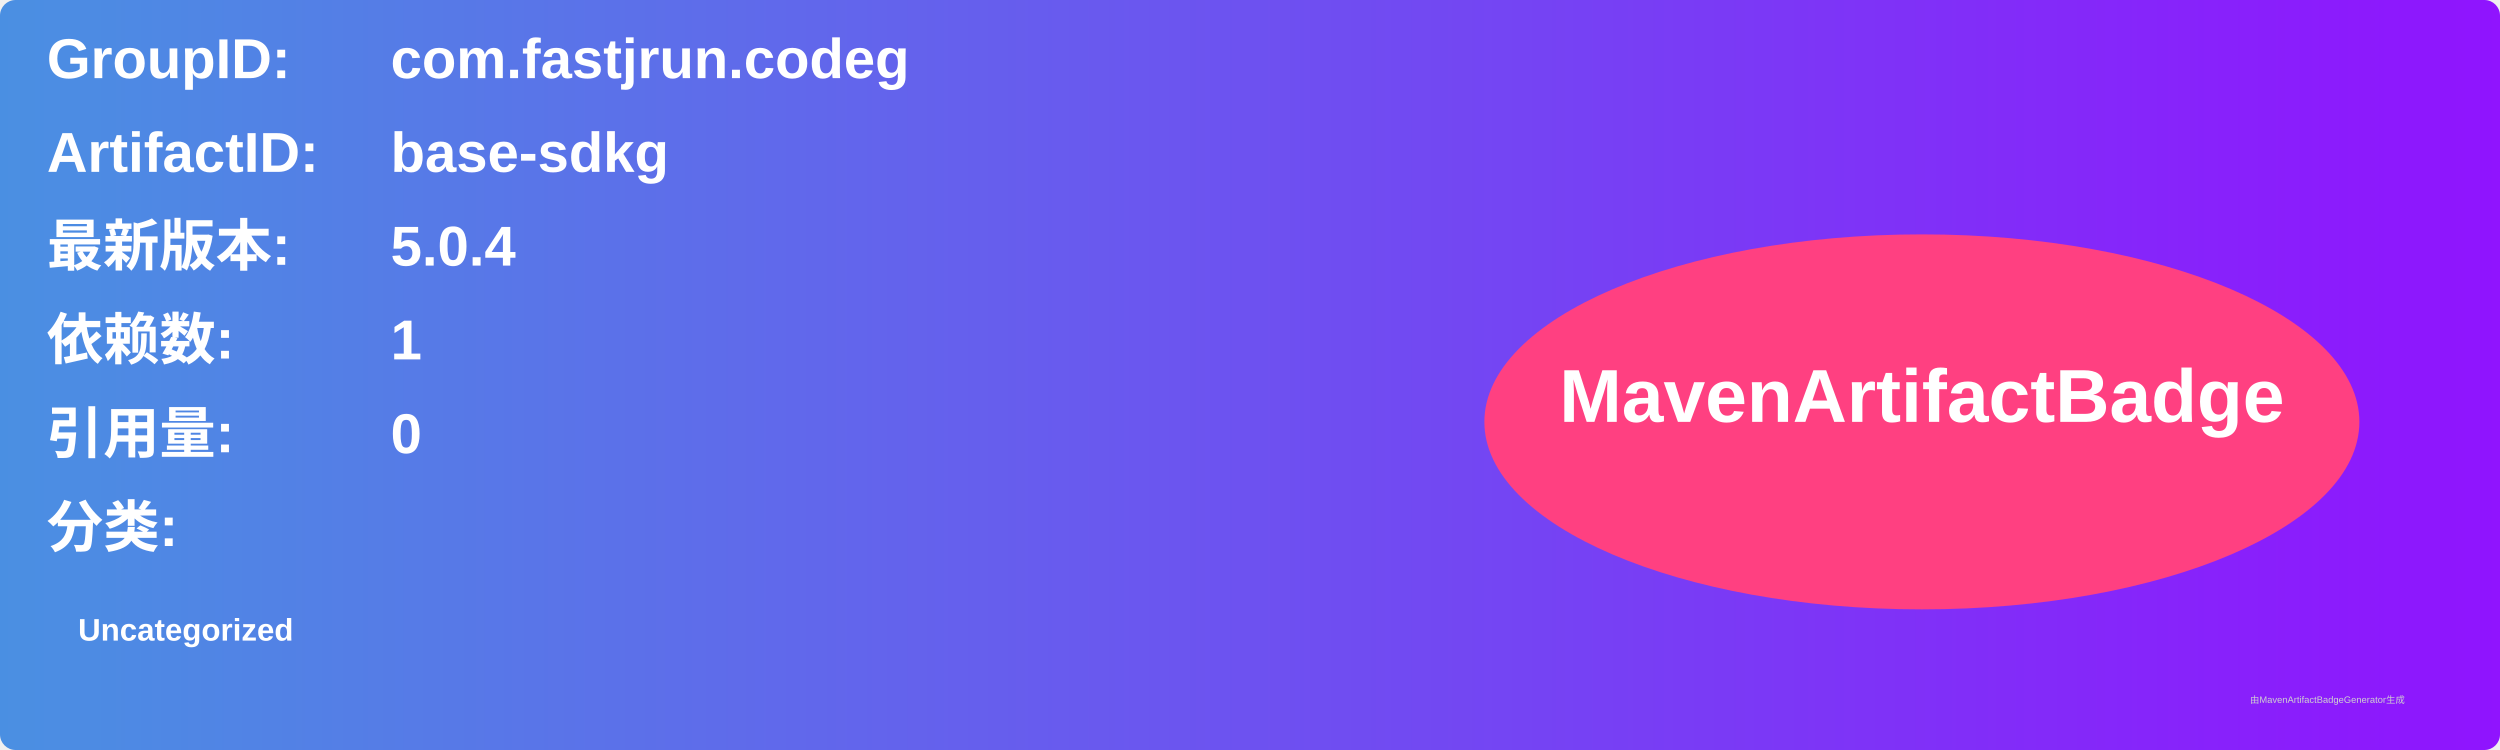
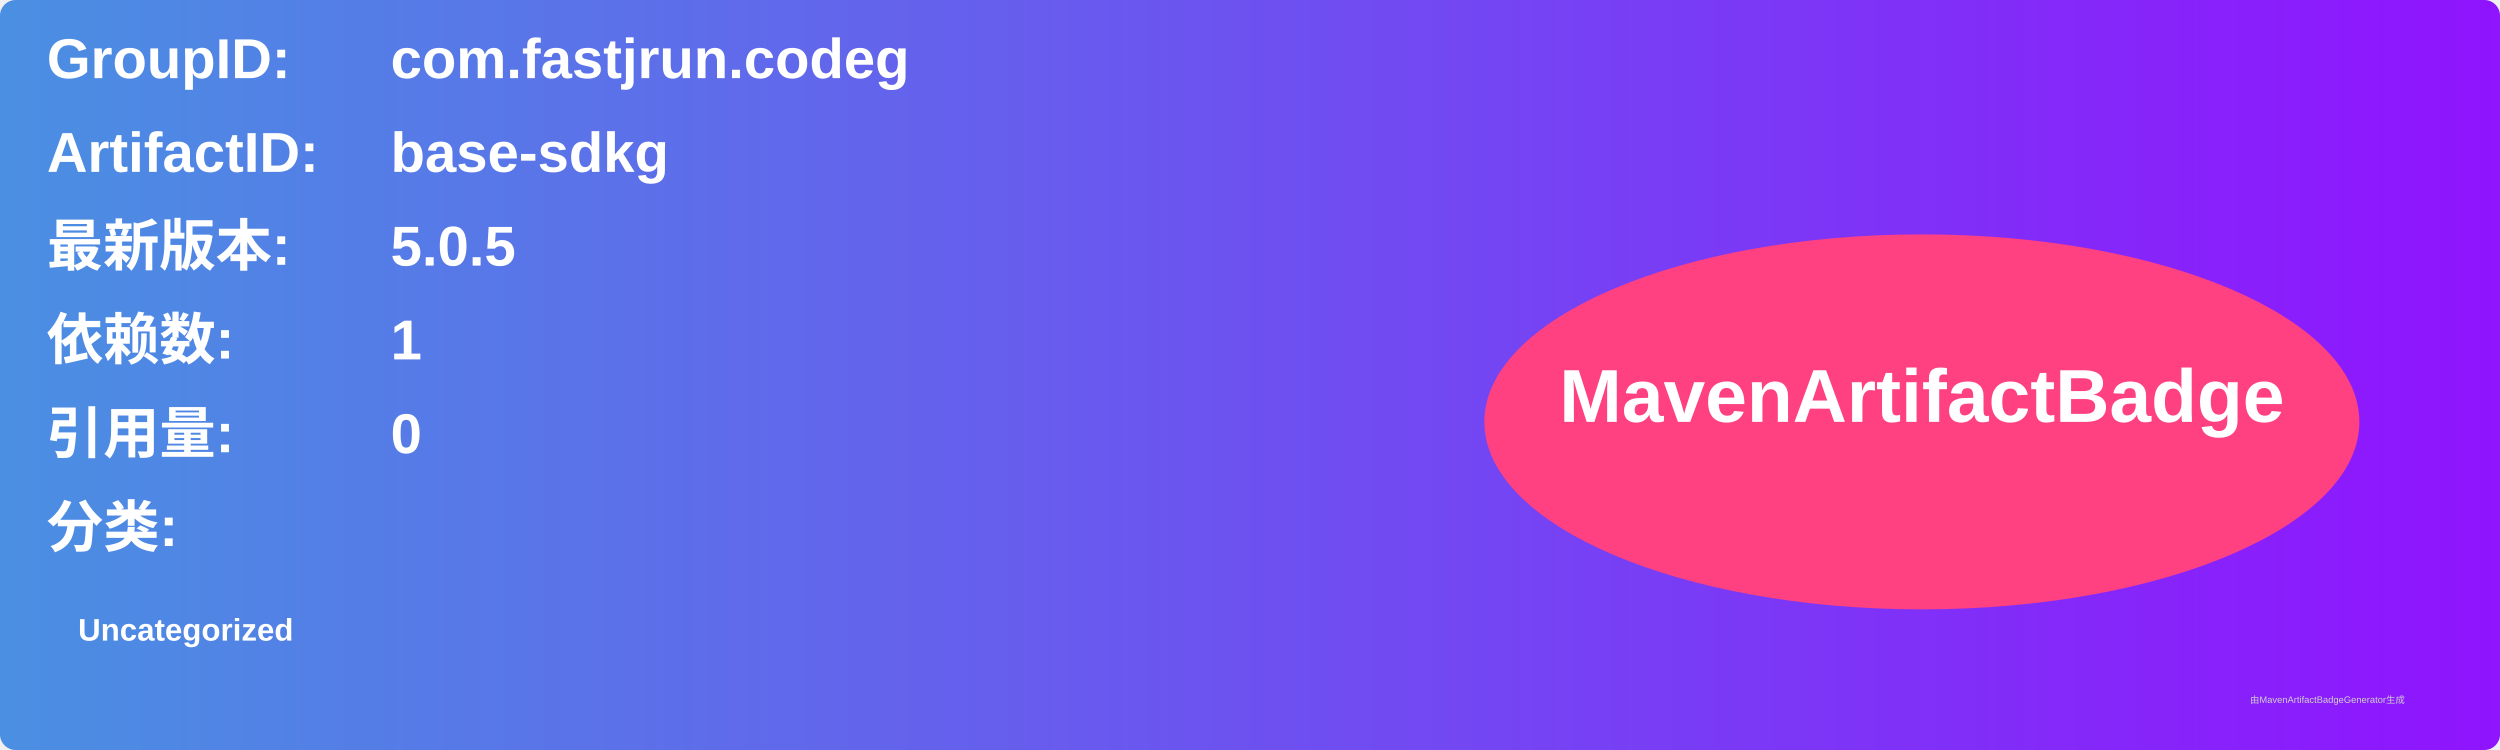
<svg xmlns="http://www.w3.org/2000/svg" width="800" height="240" viewBox="0 0 800 240">
  <linearGradient id="grad" x1="0%" y1="0%" x2="100%" y2="0%">
    <stop offset="0%" stop-color="#4a90e2" />
    <stop offset="100%" stop-color="#9013fe" />
  </linearGradient>
  <rect width="100%" height="100%" rx="5" ry="5" fill="url(#grad)" />
  <g transform="translate(15, 15)">
    <text x="0" y="10" font-family="Arial" font-size="18" fill="white" font-weight="bold" width="260">GroupID:</text>
    <text x="110" y="10" font-family="Arial" font-size="18" fill="white" font-weight="bold" width="460">com.fastjrun.codeg</text>
    <text x="0" y="40" font-family="Arial" font-size="18" fill="white" font-weight="bold" width="260">ArtifactID:</text>
    <text x="110" y="40" font-family="Arial" font-size="18" fill="white" font-weight="bold" width="460">base-sdkg</text>
    <text x="0" y="70" font-family="Arial" font-size="18" fill="white" font-weight="bold">最新版本:</text>
    <text x="110" y="70" font-family="Arial" font-size="18" fill="white" font-weight="bold">
-       <tspan font-weight="bold">5.0.4</tspan>
+       <tspan font-weight="bold">5.0.5</tspan>
    </text>
    <text x="0" y="100" font-family="Arial" font-size="18" fill="white" font-weight="bold">依赖数: </text>
    <text x="110" y="100" font-family="Arial" font-size="18" fill="white">
      <tspan font-weight="bold">1</tspan>
    </text>
    <text x="0" y="130" font-family="Arial" font-size="18" fill="white" font-weight="bold">引用量: </text>
    <text x="110" y="130" font-family="Arial" font-size="18" fill="white">
      <tspan font-weight="bold">0</tspan>
    </text>
    <text x="0" y="160" font-family="Arial" font-size="18" fill="white" font-weight="bold">分类:</text>
    <text x="10" y="190" font-family="Arial" font-size="10" fill="white">
      <tspan font-weight="bold">Uncategorized</tspan>
    </text>
    <ellipse cx="600" cy="120" rx="140" ry="60" fill="#ff4081" />
    <text x="600" y="120" text-anchor="middle" font-family="Arial" font-size="24" fill="white" font-weight="bold">MavenArtifactBadge</text>
  </g>
  <text x="720" y="225" font-family="Arial" font-size="3" fill="#d0d0d0">由MavenArtifactBadgeGenerator生成</text>
</svg>
